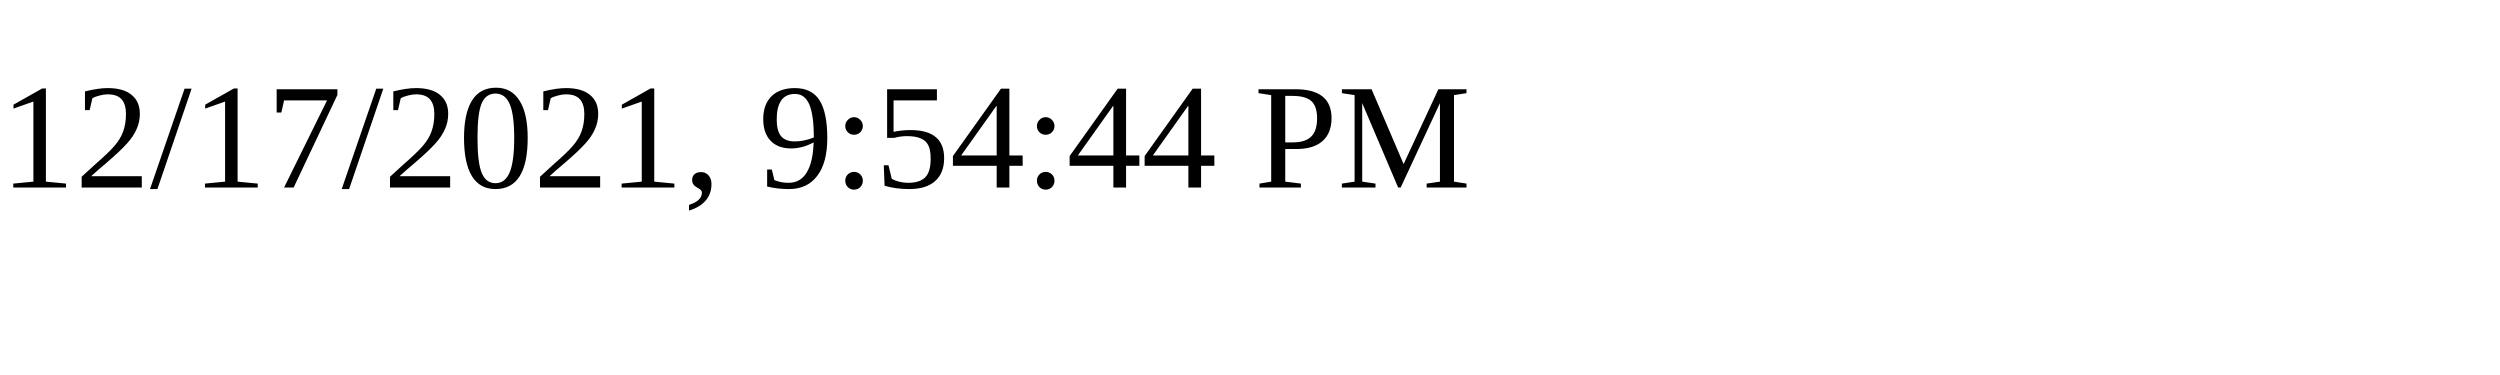
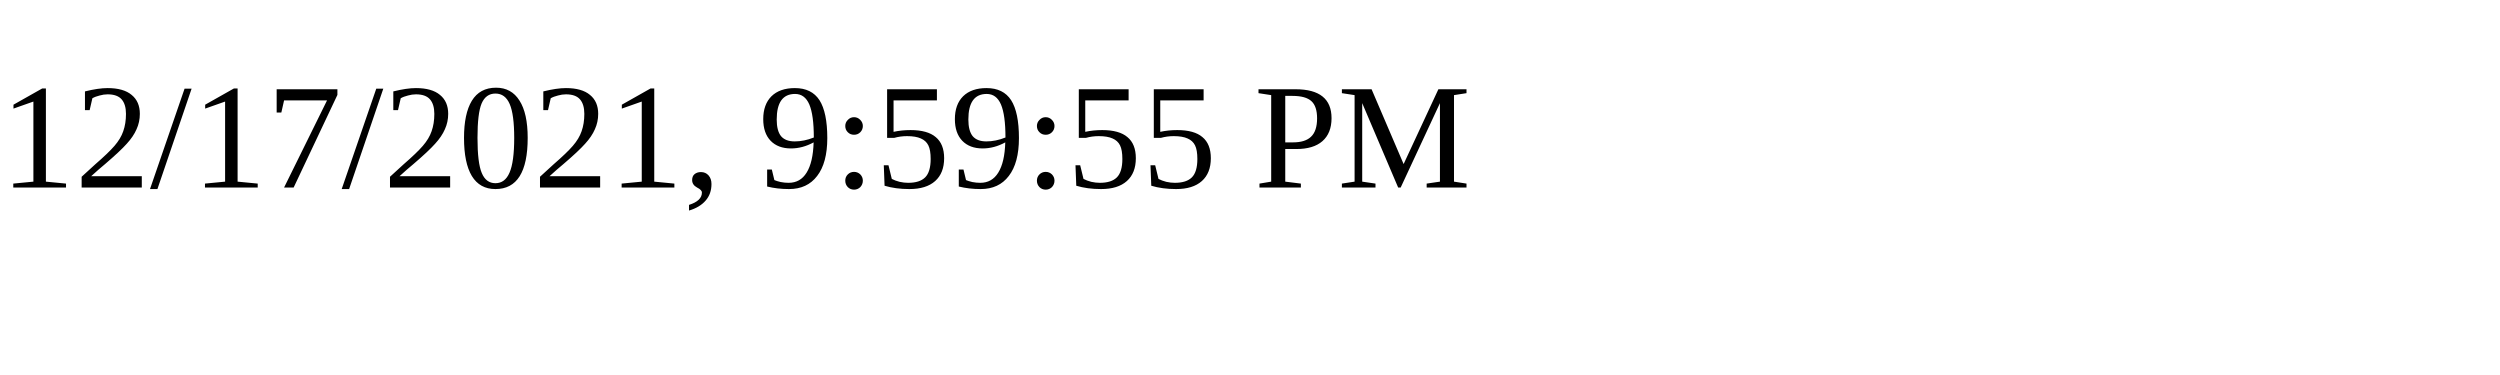
<svg xmlns="http://www.w3.org/2000/svg" height="30" width="200">
-   <text x="0" y="15">12/17/2021, 9:54:44 PM</text>
+   <text x="0" y="15">12/17/2021, 9:59:55 PM</text>
</svg>
